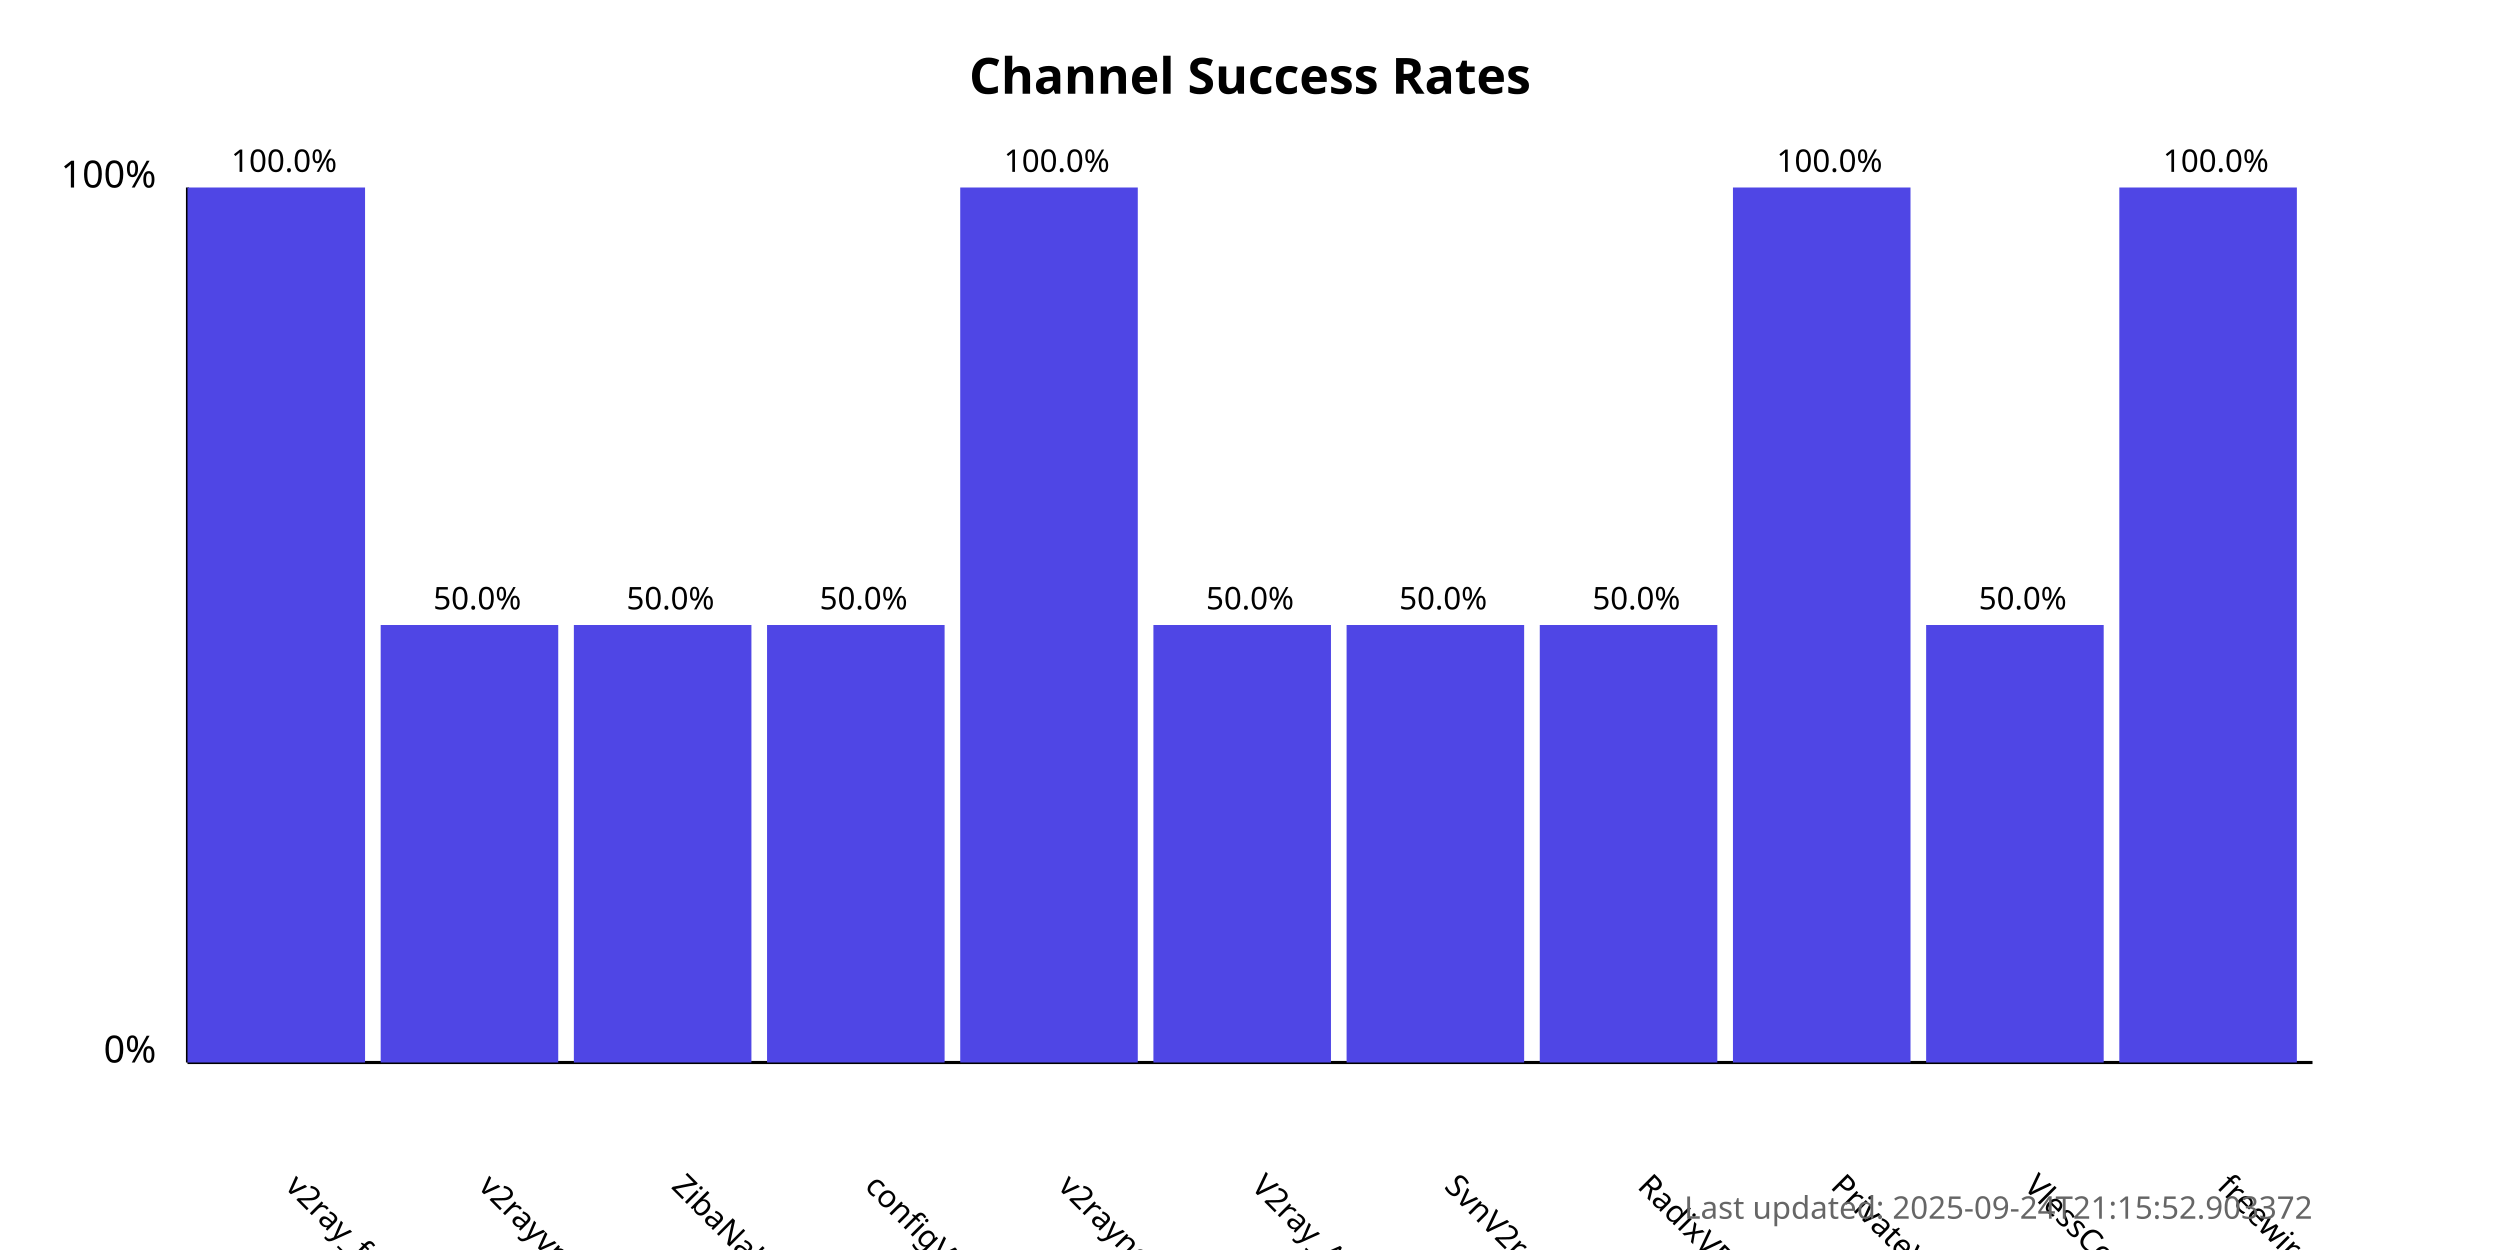
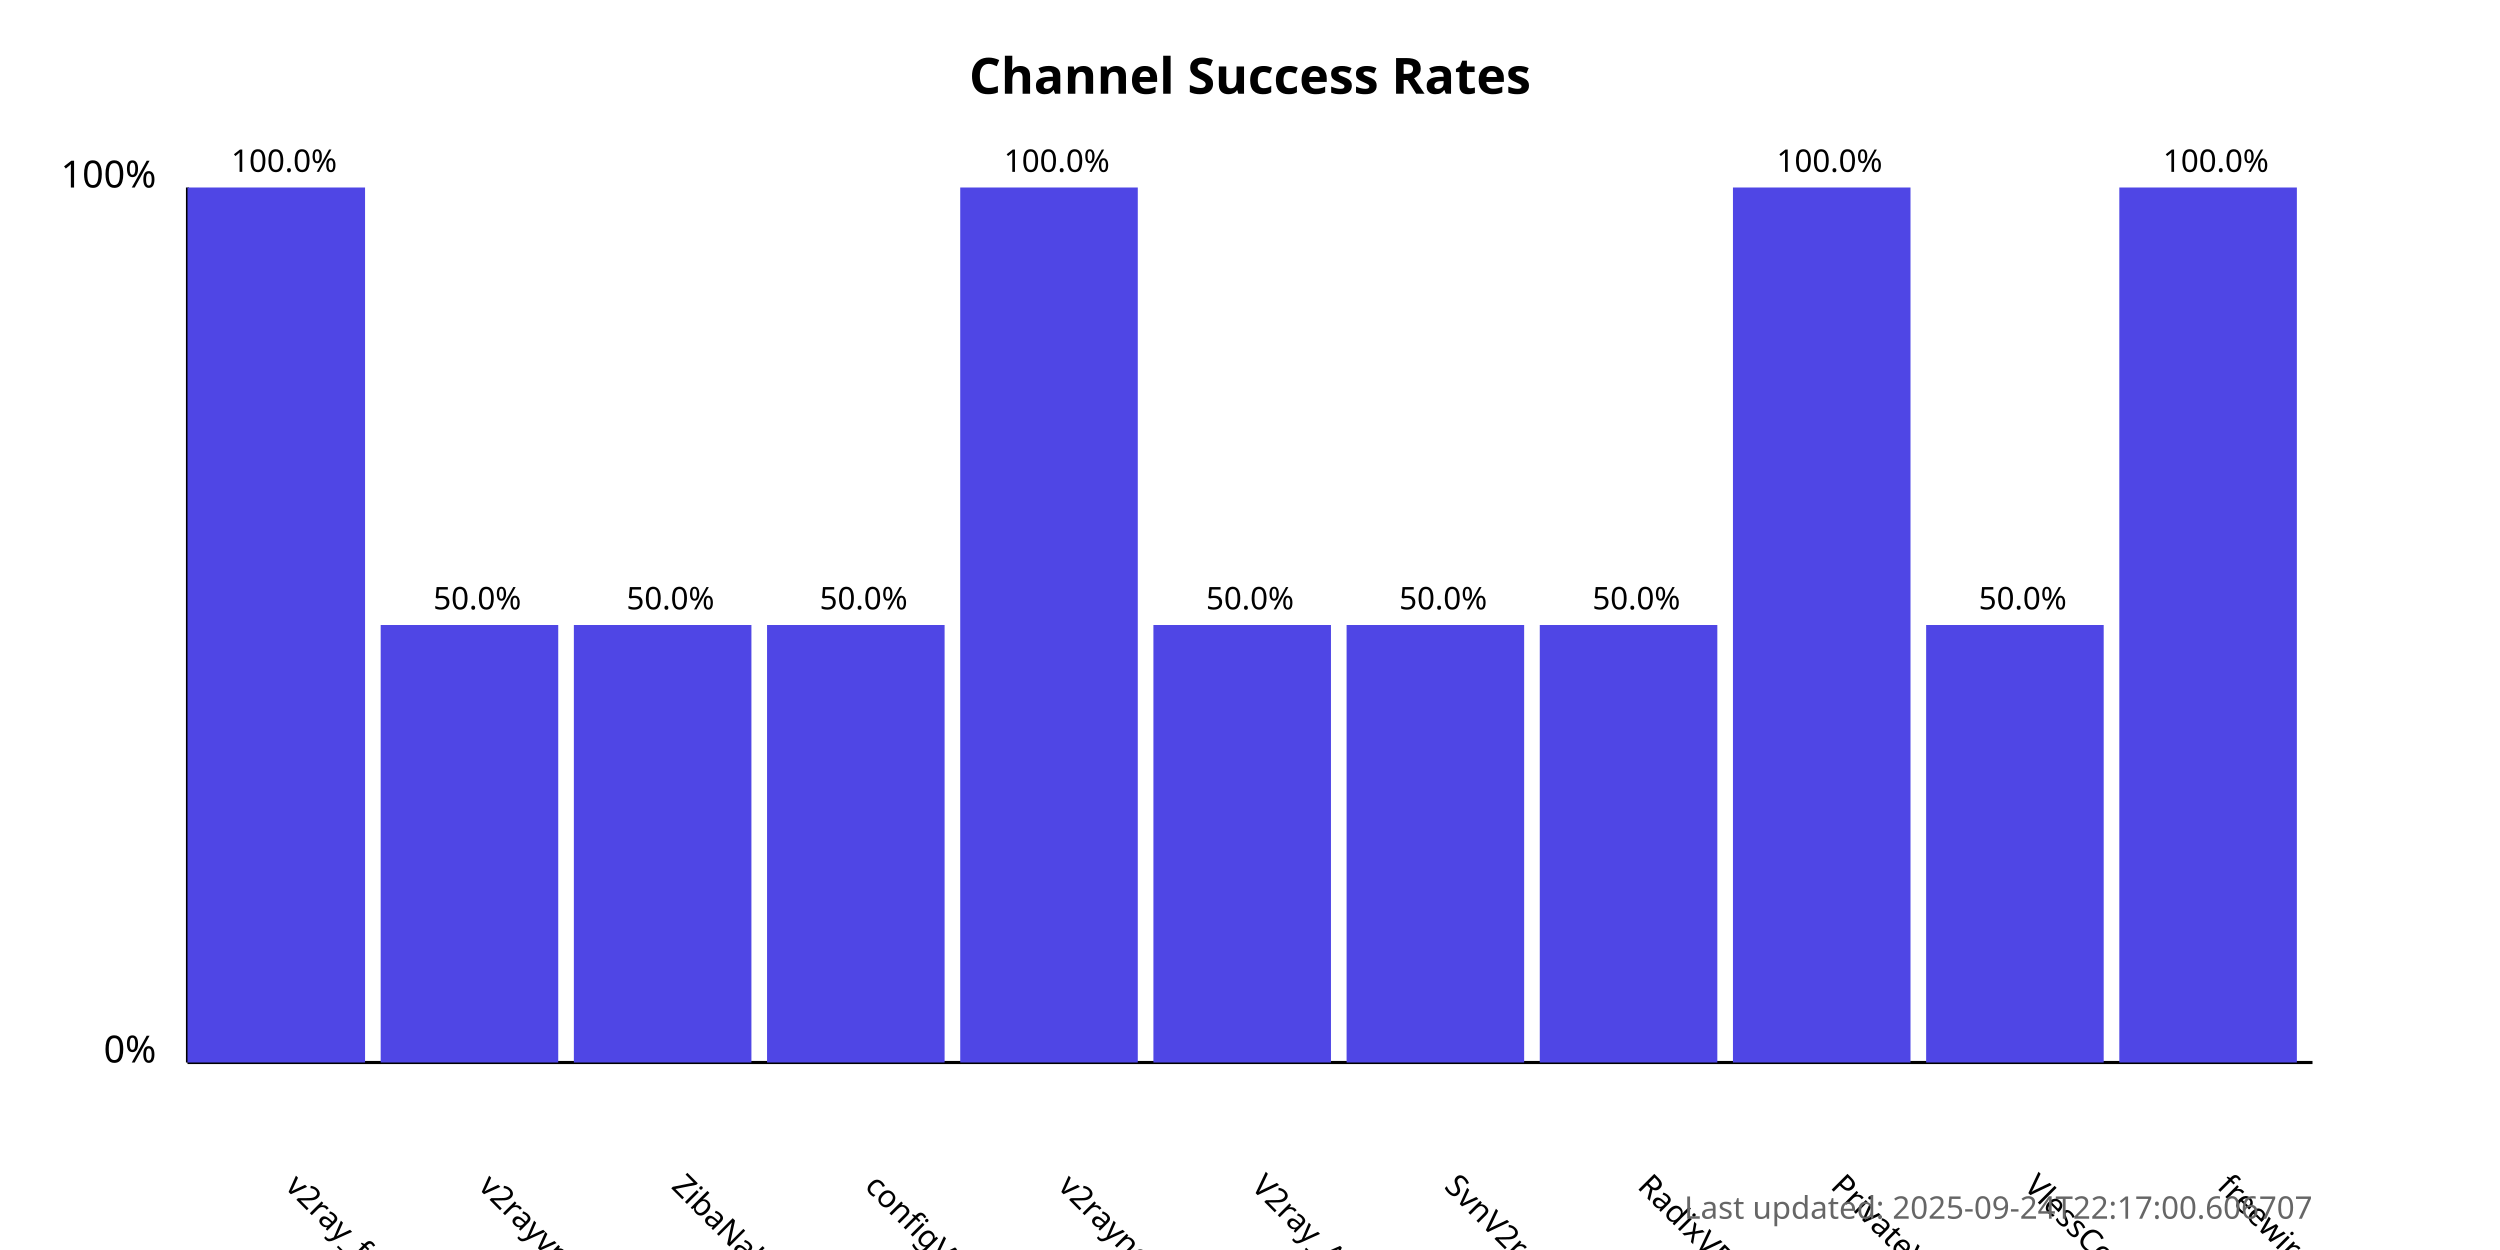
<svg xmlns="http://www.w3.org/2000/svg" width="800" height="400">
  <style>
            .chart-title { font: bold 16px sans-serif; }
            .axis-label { font: 12px sans-serif; }
            .tick-label { font: 10px sans-serif; }
            .bar { fill: #4f46e5; }
            .bar:hover { fill: #6366f1; }
            .timestamp { font: 10px sans-serif; fill: #666; }
        </style>
  <text x="400.0" y="30" text-anchor="middle" class="chart-title">
            Channel Success Rates
        </text>
  <line x1="60" y1="340" x2="60" y2="60" stroke="black" stroke-width="1" />
  <line x1="60" y1="340" x2="740" y2="340" stroke="black" stroke-width="1" />
  <text x="50" y="340" text-anchor="end" class="axis-label">0%</text>
  <text x="50" y="60" text-anchor="end" class="axis-label">100%</text>
  <g>
    <rect x="60" y="60.0" width="56.818" height="280.0" class="bar" />
    <text x="90.909" y="380" transform="rotate(45, 90.90909, 380)" text-anchor="start" class="tick-label">
                v2ray_free_conf
            </text>
    <text x="90.909" y="55.0" text-anchor="middle" class="tick-label">
                100.0%
            </text>
  </g>
  <g>
    <rect x="121.818" y="200.0" width="56.818" height="140.0" class="bar" />
    <text x="152.727" y="380" transform="rotate(45, 152.7273, 380)" text-anchor="start" class="tick-label">
                v2rayvpno
            </text>
    <text x="152.727" y="195.0" text-anchor="middle" class="tick-label">
                50.0%
            </text>
  </g>
  <g>
    <rect x="183.636" y="200.0" width="56.818" height="140.0" class="bar" />
    <text x="214.545" y="380" transform="rotate(45, 214.5455, 380)" text-anchor="start" class="tick-label">
                ZibaNabz
            </text>
    <text x="214.545" y="195.0" text-anchor="middle" class="tick-label">
                50.0%
            </text>
  </g>
  <g>
    <rect x="245.455" y="200.0" width="56.818" height="140.0" class="bar" />
    <text x="276.364" y="380" transform="rotate(45, 276.3636, 380)" text-anchor="start" class="tick-label">
                configV2rayForFree
            </text>
    <text x="276.364" y="195.0" text-anchor="middle" class="tick-label">
                50.0%
            </text>
  </g>
  <g>
    <rect x="307.273" y="60.0" width="56.818" height="280.0" class="bar" />
    <text x="338.182" y="380" transform="rotate(45, 338.1818, 380)" text-anchor="start" class="tick-label">
                v2rayngvpn
            </text>
    <text x="338.182" y="55.0" text-anchor="middle" class="tick-label">
                100.0%
            </text>
  </g>
  <g>
    <rect x="369.091" y="200.0" width="56.818" height="140.0" class="bar" />
    <text x="400.0" y="380" transform="rotate(45, 400.0, 380)" text-anchor="start" class="tick-label">
                V2ray_Alpha
            </text>
    <text x="400.0" y="195.0" text-anchor="middle" class="tick-label">
                50.0%
            </text>
  </g>
  <g>
    <rect x="430.909" y="200.0" width="56.818" height="140.0" class="bar" />
    <text x="461.818" y="380" transform="rotate(45, 461.8182, 380)" text-anchor="start" class="tick-label">
                SvnV2ray
            </text>
    <text x="461.818" y="195.0" text-anchor="middle" class="tick-label">
                50.0%
            </text>
  </g>
  <g>
    <rect x="492.727" y="200.0" width="56.818" height="140.0" class="bar" />
    <text x="523.636" y="380" transform="rotate(45, 523.6364, 380)" text-anchor="start" class="tick-label">
                RadixVPN
            </text>
    <text x="523.636" y="195.0" text-anchor="middle" class="tick-label">
                50.0%
            </text>
  </g>
  <g>
    <rect x="554.545" y="60.0" width="56.818" height="280.0" class="bar" />
    <text x="585.455" y="380" transform="rotate(45, 585.4545, 380)" text-anchor="start" class="tick-label">
                PrivateVPNs
            </text>
    <text x="585.455" y="55.0" text-anchor="middle" class="tick-label">
                100.0%
            </text>
  </g>
  <g>
    <rect x="616.364" y="200.0" width="56.818" height="140.0" class="bar" />
    <text x="647.273" y="380" transform="rotate(45, 647.2727, 380)" text-anchor="start" class="tick-label">
                VlessConfig
            </text>
    <text x="647.273" y="195.0" text-anchor="middle" class="tick-label">
                50.0%
            </text>
  </g>
  <g>
    <rect x="678.182" y="60.0" width="56.818" height="280.0" class="bar" />
    <text x="709.091" y="380" transform="rotate(45, 709.0909, 380)" text-anchor="start" class="tick-label">
                freewireguard
            </text>
    <text x="709.091" y="55.0" text-anchor="middle" class="tick-label">
                100.0%
            </text>
  </g>
  <text x="740" y="390" text-anchor="end" class="timestamp">
-             Last updated: 2025-09-24T21:15:52.903372
+             Last updated: 2025-09-24T22:17:00.606707
        </text>
</svg>
